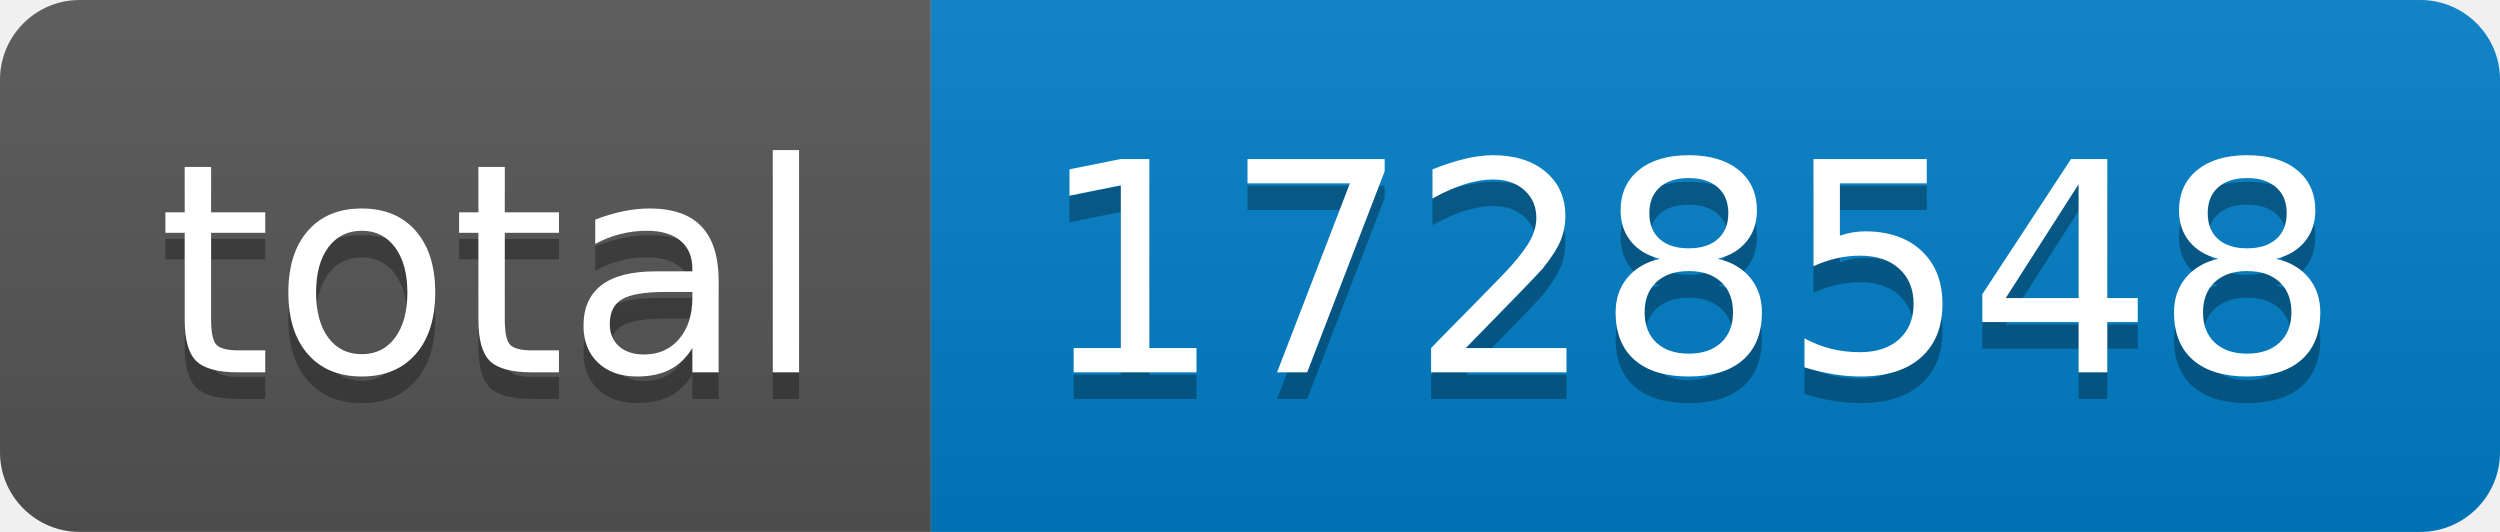
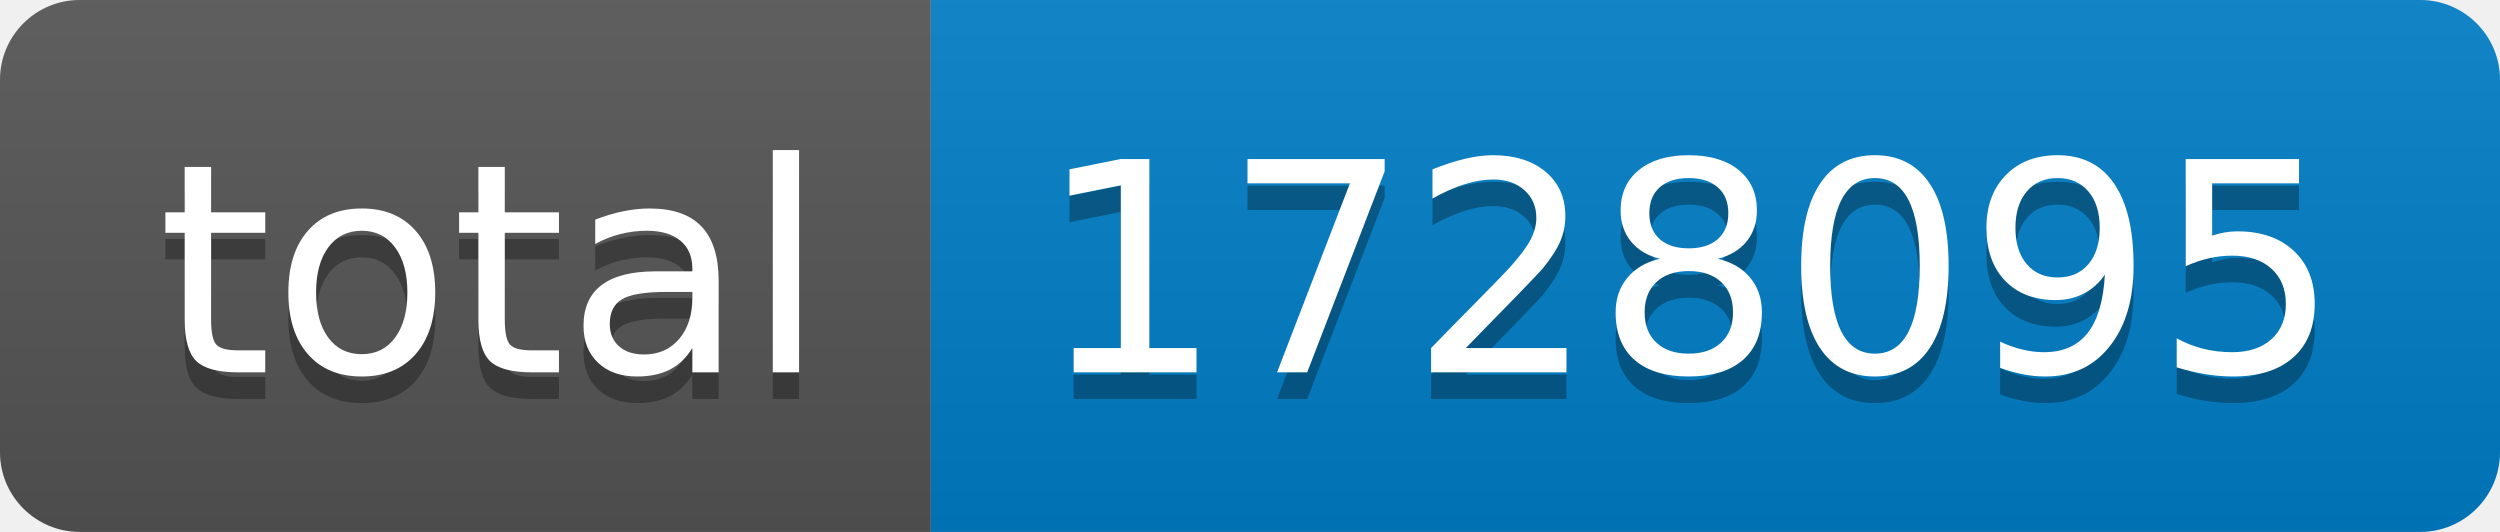
- <svg xmlns="http://www.w3.org/2000/svg" width="94" height="20" role="img" aria-label="total: 1728548">
+ <svg xmlns="http://www.w3.org/2000/svg" width="94" height="20" role="img" aria-label="total: 1728095">
  <linearGradient id="s" x2="0" y2="100%">
    <stop offset="0" stop-color="#bbb" stop-opacity=".1" />
    <stop offset="1" stop-opacity=".1" />
  </linearGradient>
  <clipPath id="r">
    <rect width="94" height="20" rx="3" fill="#fff" />
  </clipPath>
  <g clip-path="url(#r)">
    <rect width="35" height="20" fill="#555" />
    <rect x="35" width="59" height="20" fill="#007ec6" />
    <rect width="94" height="20" fill="url(#s)" />
  </g>
  <g fill="#fff" text-anchor="middle" font-family="Verdana,Geneva,DejaVu Sans,sans-serif" text-rendering="geometricPrecision" font-size="110">
    <text aria-hidden="true" x="185" y="150" fill="#010101" fill-opacity=".3" transform="scale(.1)" textLength="250">total</text>
    <text x="185" y="140" transform="scale(.1)" fill="#fff" textLength="250">total</text>
-     <text aria-hidden="true" x="635" y="150" fill="#010101" fill-opacity=".3" transform="scale(.1)" textLength="490">1728548</text>
-     <text x="635" y="140" transform="scale(.1)" fill="#fff" textLength="490">1728548</text>
+     <text aria-hidden="true" x="635" y="150" fill="#010101" fill-opacity=".3" transform="scale(.1)" textLength="490">1728095</text>
+     <text x="635" y="140" transform="scale(.1)" fill="#fff" textLength="490">1728095</text>
  </g>
</svg>
